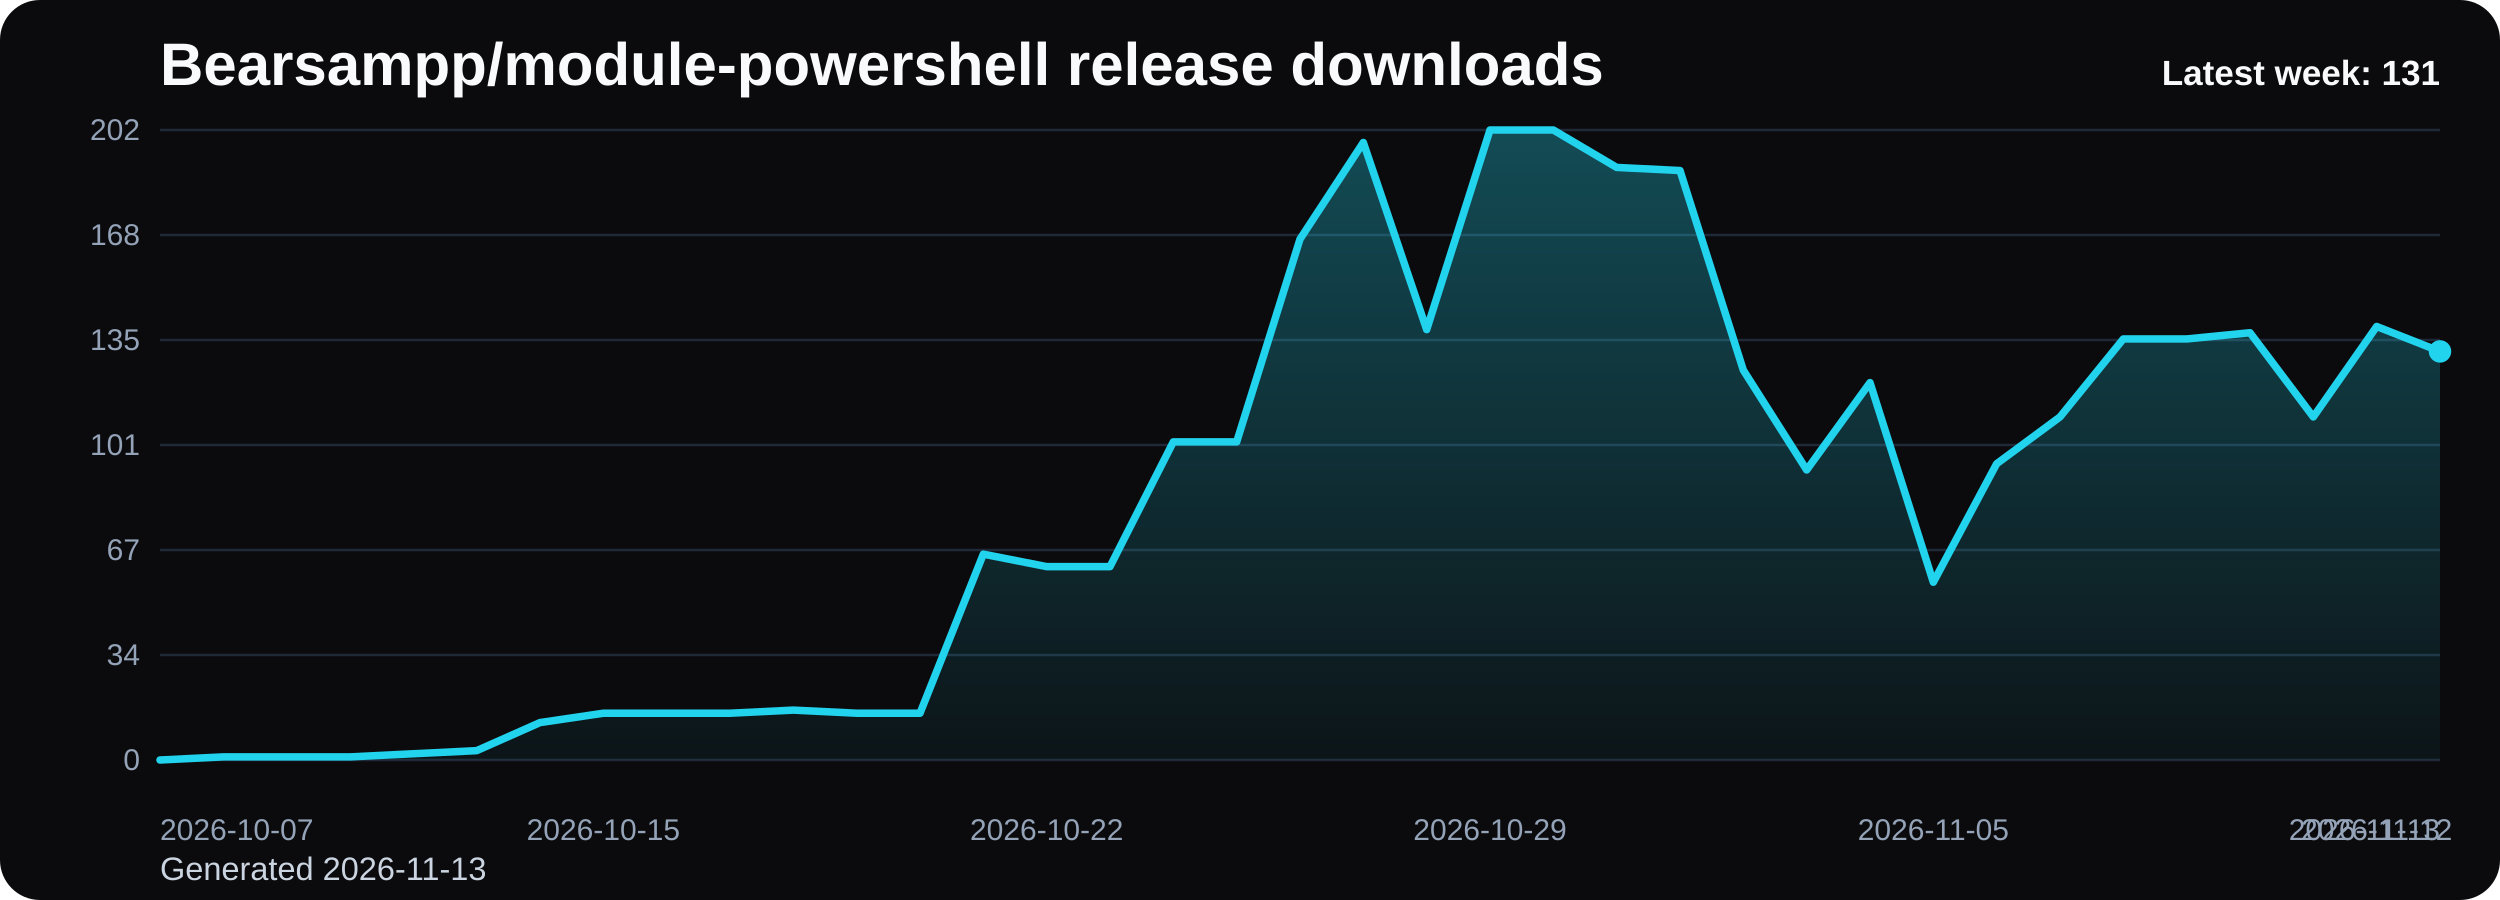
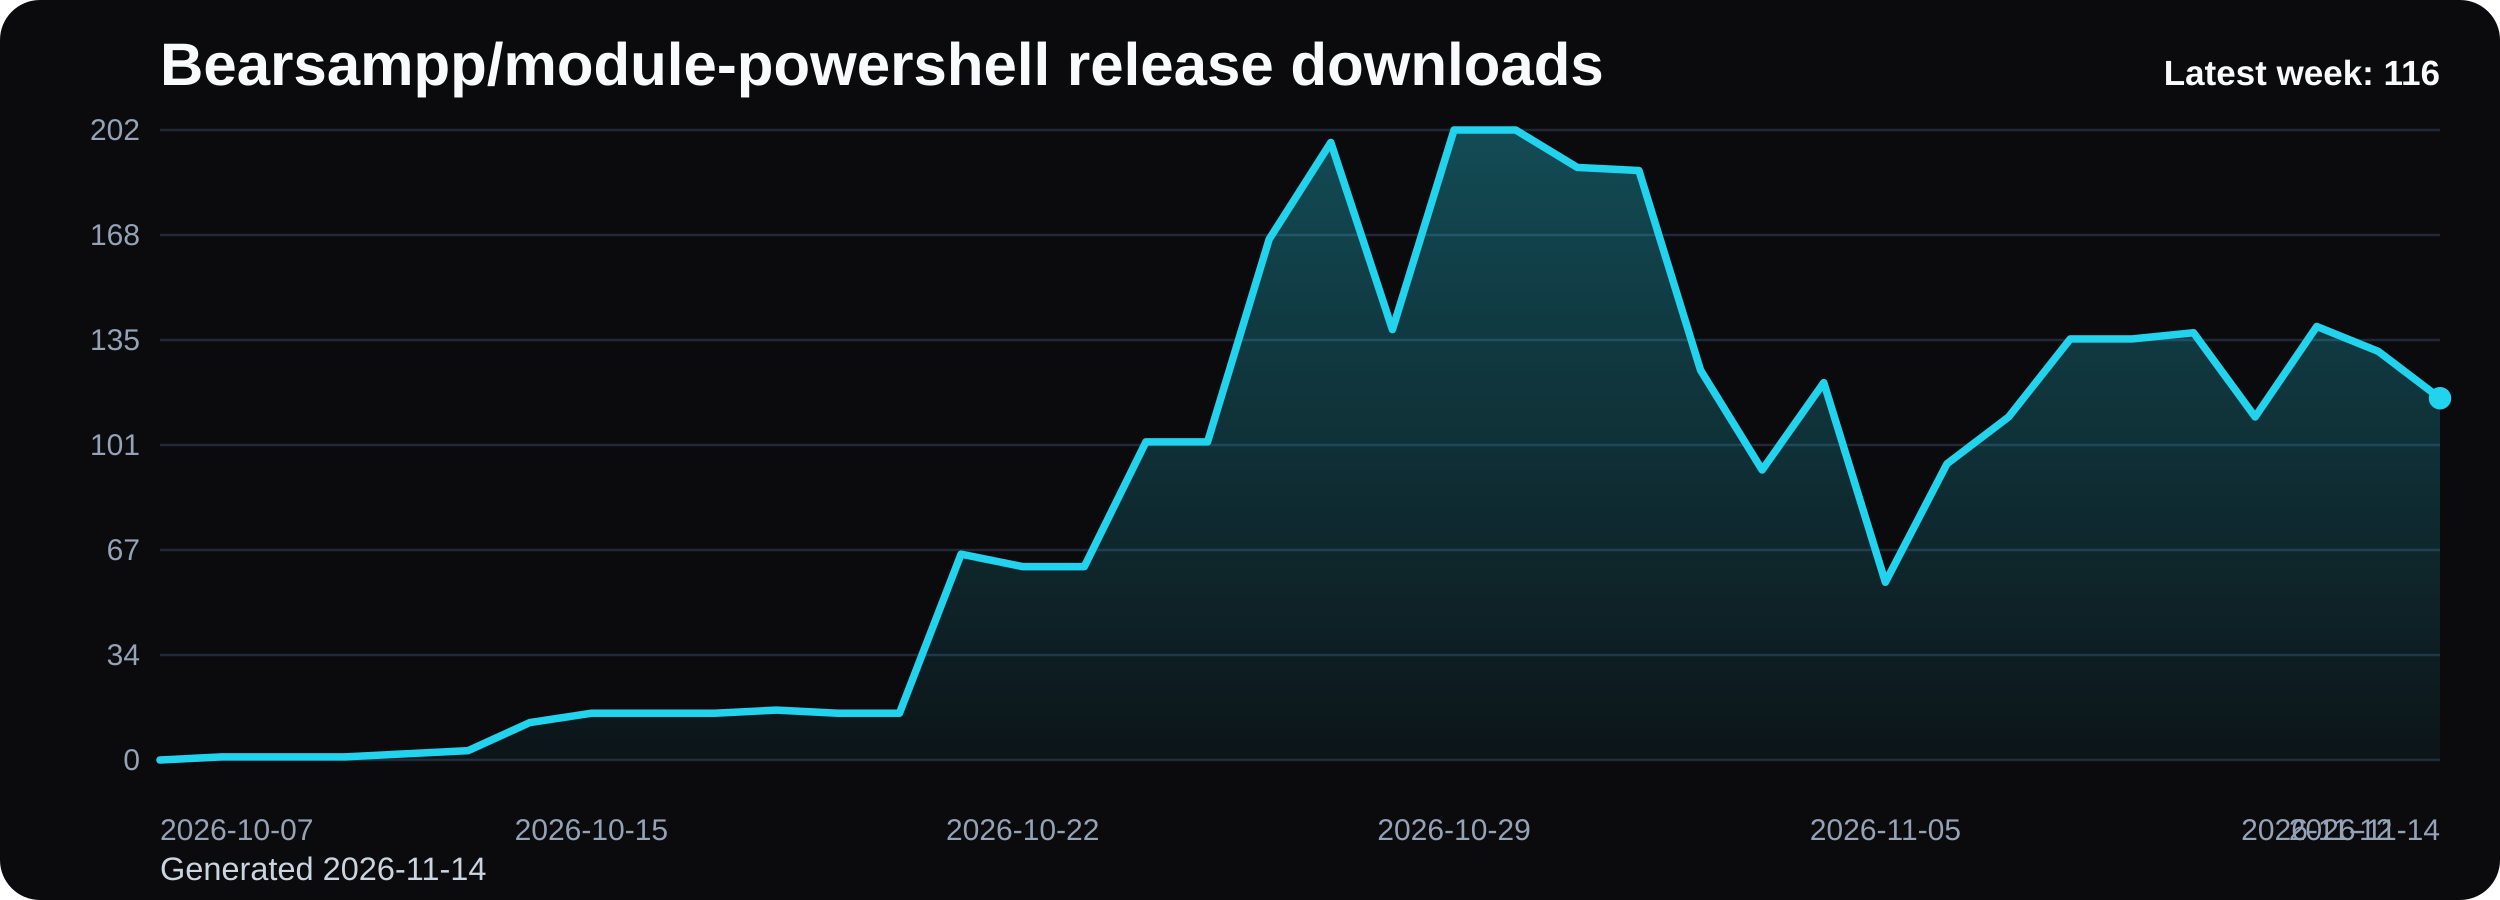
<svg xmlns="http://www.w3.org/2000/svg" viewBox="0 0 1000 360" role="img" aria-label="Bearsampp/module-powershell release downloads chart">
  <defs>
    <linearGradient id="fill-weekly-black" x1="0" y1="0" x2="0" y2="1">
      <stop offset="0%" stop-color="#22d3ee" stop-opacity="0.32" />
      <stop offset="100%" stop-color="#22d3ee" stop-opacity="0.05" />
    </linearGradient>
    <style>
      .bg { fill: #0b0b0d; }
      .title { font: 700 24px Arial, sans-serif; fill: #f8fafc; }
      .sub { font: 400 13px Arial, sans-serif; fill: #cbd5e1; }
      .grid { stroke: #1f2937; stroke-width: 1; }
      .axis { font: 400 12px Arial, sans-serif; fill: #94a3b8; }
      .line { fill: none; stroke: #22d3ee; stroke-width: 3; stroke-linecap: round; stroke-linejoin: round; }
      .dot { fill: #22d3ee; }
      .value { font: 600 11px Arial, sans-serif; fill: #cbd5e1; }
      .latest { font: 700 14px Arial, sans-serif; fill: #f8fafc; }
    </style>
  </defs>
  <rect class="bg" x="0" y="0" width="1000" height="360" rx="16" />
  <text class="title" x="64" y="34">Bearsampp/module-powershell release downloads</text>
-   <text class="sub" x="64" y="352">Generated 2026-11-13</text>
+   <text class="sub" x="64" y="352">Generated 2026-11-14</text>
  <line x1="64" y1="52.00" x2="976" y2="52.00" class="grid" />
  <text x="56" y="56.00" text-anchor="end" class="axis">202</text>
  <line x1="64" y1="94.00" x2="976" y2="94.00" class="grid" />
  <text x="56" y="98.00" text-anchor="end" class="axis">168</text>
  <line x1="64" y1="136.00" x2="976" y2="136.00" class="grid" />
  <text x="56" y="140.00" text-anchor="end" class="axis">135</text>
  <line x1="64" y1="178.00" x2="976" y2="178.00" class="grid" />
  <text x="56" y="182.00" text-anchor="end" class="axis">101</text>
  <line x1="64" y1="220.00" x2="976" y2="220.00" class="grid" />
  <text x="56" y="224.00" text-anchor="end" class="axis">67</text>
  <line x1="64" y1="262.00" x2="976" y2="262.00" class="grid" />
  <text x="56" y="266.00" text-anchor="end" class="axis">34</text>
  <line x1="64" y1="304.00" x2="976" y2="304.00" class="grid" />
  <text x="56" y="308.00" text-anchor="end" class="axis">0</text>
-   <path d="M 64.00 304 L 64.00 304.00 L 89.33 302.75 L 114.67 302.75 L 140.00 302.75 L 165.33 301.50 L 190.67 300.26 L 216.00 289.03 L 241.33 285.29 L 266.67 285.29 L 292.00 285.29 L 317.33 284.04 L 342.67 285.29 L 368.00 285.29 L 393.33 221.66 L 418.67 226.65 L 444.00 226.65 L 469.33 176.75 L 494.67 176.75 L 520.00 95.66 L 545.33 56.99 L 570.67 131.84 L 596.00 52.00 L 621.33 52.00 L 646.67 66.97 L 672.00 68.22 L 697.33 148.06 L 722.67 187.98 L 748.00 153.05 L 773.33 232.89 L 798.67 185.49 L 824.00 166.77 L 849.33 135.58 L 874.67 135.58 L 900.00 133.09 L 925.33 166.77 L 950.67 130.59 L 976.00 140.57 L 976.00 304 Z" fill="url(#fill-weekly-black)" />
-   <polyline class="line" points="64.00,304.00 89.33,302.75 114.67,302.75 140.00,302.75 165.33,301.50 190.67,300.26 216.00,289.03 241.33,285.29 266.67,285.29 292.00,285.29 317.33,284.04 342.67,285.29 368.00,285.29 393.33,221.66 418.67,226.65 444.00,226.65 469.33,176.75 494.67,176.75 520.00,95.66 545.33,56.99 570.67,131.84 596.00,52.00 621.33,52.00 646.67,66.97 672.00,68.22 697.33,148.06 722.67,187.98 748.00,153.05 773.33,232.89 798.67,185.49 824.00,166.77 849.33,135.58 874.67,135.58 900.00,133.09 925.33,166.77 950.67,130.59 976.00,140.57" />
-   <circle class="dot" cx="976.00" cy="140.57" r="4.5" />
+   <path d="M 64.00 304 L 64.00 304.00 L 88.65 302.75 L 113.30 302.75 L 137.95 302.75 L 162.59 301.50 L 187.24 300.26 L 211.89 289.03 L 236.54 285.29 L 261.19 285.29 L 285.84 285.29 L 310.49 284.04 L 335.14 285.29 L 359.78 285.29 L 384.43 221.66 L 409.08 226.65 L 433.73 226.65 L 458.38 176.75 L 483.03 176.75 L 507.68 95.66 L 532.32 56.99 L 556.97 131.84 L 581.62 52.00 L 606.27 52.00 L 630.92 66.97 L 655.57 68.22 L 680.22 148.06 L 704.86 187.98 L 729.51 153.05 L 754.16 232.89 L 778.81 185.49 L 803.46 166.77 L 828.11 135.58 L 852.76 135.58 L 877.41 133.09 L 902.05 166.77 L 926.70 130.59 L 951.35 140.57 L 976.00 159.29 L 976.00 304 Z" fill="url(#fill-weekly-black)" />
+   <polyline class="line" points="64.00,304.00 88.65,302.75 113.30,302.75 137.95,302.75 162.59,301.50 187.24,300.26 211.89,289.03 236.54,285.29 261.19,285.29 285.84,285.29 310.49,284.04 335.14,285.29 359.78,285.29 384.43,221.66 409.08,226.65 433.73,226.65 458.38,176.75 483.03,176.75 507.68,95.66 532.32,56.99 556.97,131.84 581.62,52.00 606.27,52.00 630.92,66.97 655.57,68.22 680.22,148.06 704.86,187.98 729.51,153.05 754.16,232.89 778.81,185.49 803.46,166.77 828.11,135.58 852.76,135.58 877.41,133.09 902.05,166.77 926.70,130.59 951.35,140.57 976.00,159.29" />
+   <circle class="dot" cx="976.00" cy="159.29" r="4.5" />
  <text class="axis" x="64.00" y="336" text-anchor="start">2026-10-07</text>
-   <text class="axis" x="241.33" y="336" text-anchor="middle">2026-10-15</text>
-   <text class="axis" x="418.67" y="336" text-anchor="middle">2026-10-22</text>
-   <text class="axis" x="596.00" y="336" text-anchor="middle">2026-10-29</text>
-   <text class="axis" x="773.33" y="336" text-anchor="middle">2026-11-05</text>
-   <text class="axis" x="950.67" y="336" text-anchor="middle">2026-11-12</text>
-   <text class="axis" x="976.00" y="336" text-anchor="end">2026-11-13</text>
-   <text class="latest" x="976" y="34" text-anchor="end">Latest week: 131</text>
+   <text class="axis" x="236.54" y="336" text-anchor="middle">2026-10-15</text>
+   <text class="axis" x="409.08" y="336" text-anchor="middle">2026-10-22</text>
+   <text class="axis" x="581.62" y="336" text-anchor="middle">2026-10-29</text>
+   <text class="axis" x="754.16" y="336" text-anchor="middle">2026-11-05</text>
+   <text class="axis" x="926.70" y="336" text-anchor="middle">2026-11-12</text>
+   <text class="axis" x="976.00" y="336" text-anchor="end">2026-11-14</text>
+   <text class="latest" x="976" y="34" text-anchor="end">Latest week: 116</text>
</svg>
